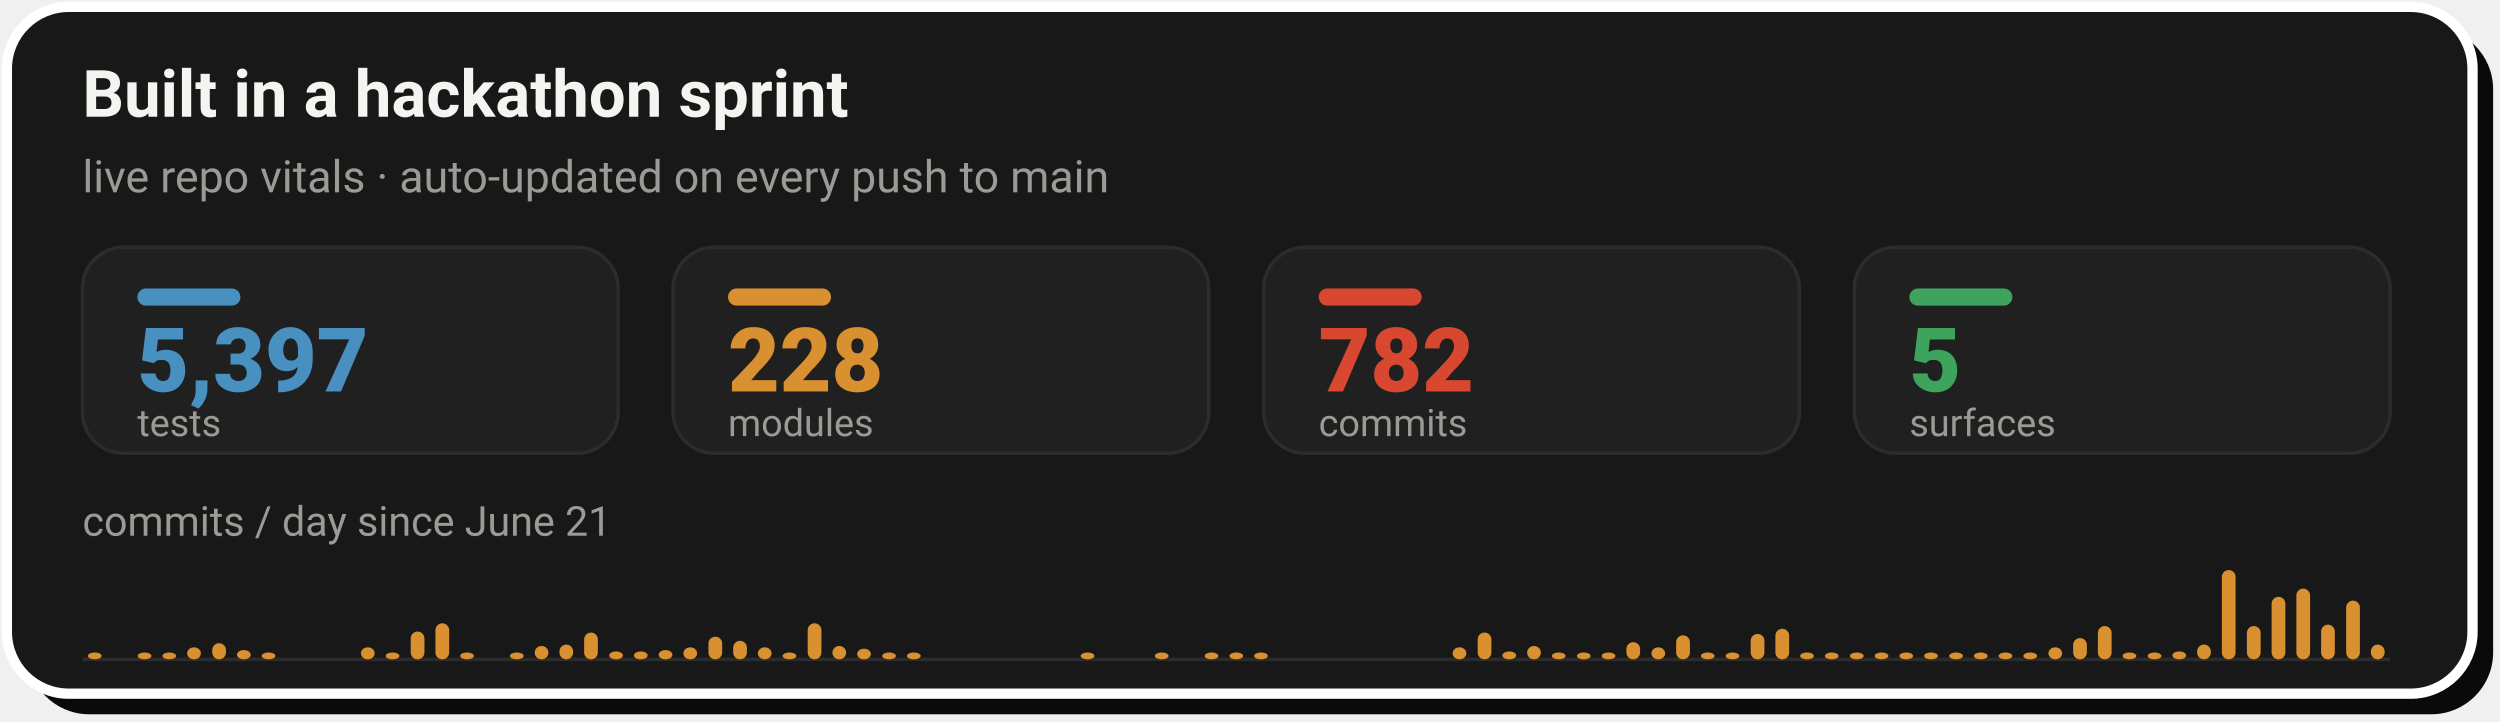
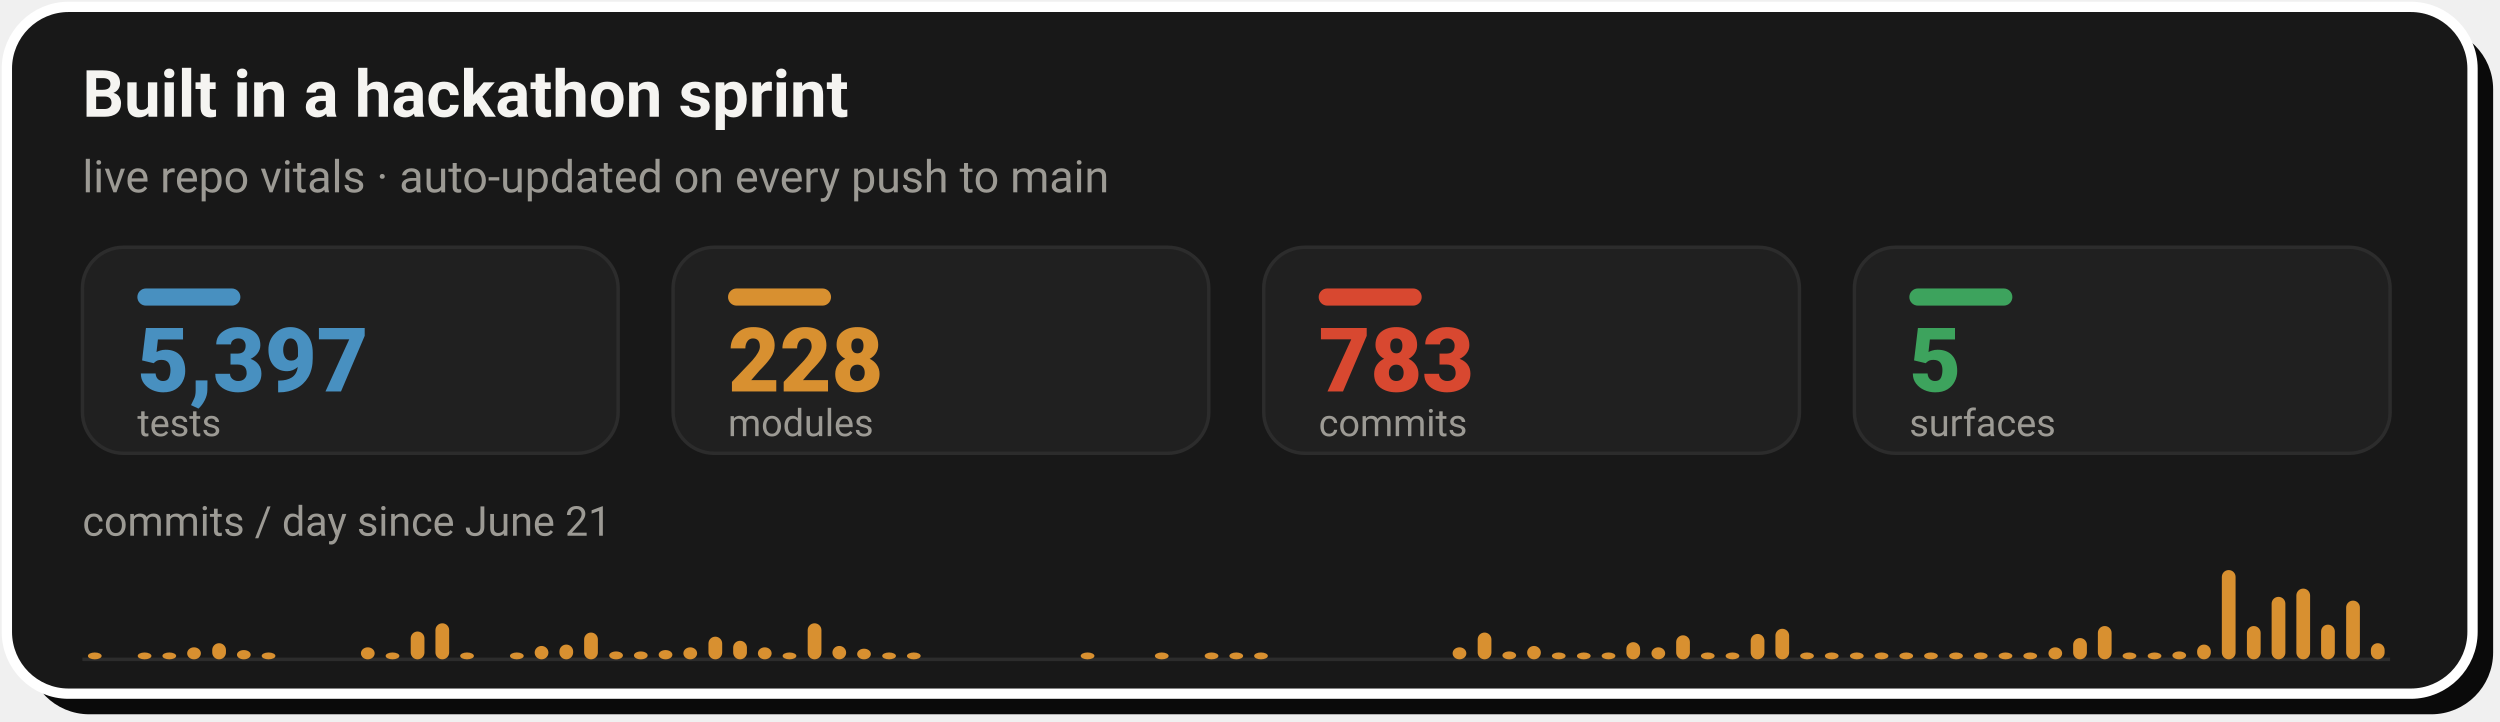
- <svg xmlns="http://www.w3.org/2000/svg" width="728" height="210" viewBox="0 0 728 210" role="img" aria-label="Live repo vitals: 5,397 tests, 228 modules, 782 commits across 5 surfaces, with a commits-per-day sprint velocity chart since June 21">
+ <svg xmlns="http://www.w3.org/2000/svg" width="728" height="210" viewBox="0 0 728 210" role="img" aria-label="Live repo vitals: 5,397 tests, 228 modules, 783 commits across 5 surfaces, with a commits-per-day sprint velocity chart since June 21">
  <rect x="8" y="8" width="718" height="200" rx="18" fill="#0A0A0A" />
  <rect x="2" y="2" width="718" height="200" rx="18" fill="#181818" stroke="#FFFFFF" stroke-width="3" />
  <text x="24" y="34" font-family="-apple-system,'Segoe UI',Roboto,Helvetica,Arial,sans-serif" font-size="19" font-weight="700" fill="#F5F4F1">Built in a hackathon sprint</text>
  <text x="24" y="56" font-family="-apple-system,'Segoe UI',Roboto,Helvetica,Arial,sans-serif" font-size="13" fill="#9C9A94">live repo vitals · auto-updated on every push to main</text>
  <rect x="24.0" y="72" width="156.0" height="60" rx="12" fill="#202020" stroke="#2C2C2C" stroke-width="1" />
  <rect x="40.0" y="84" width="30" height="5" rx="2.5" fill="#4890C0" />
  <text x="40.0" y="114" font-family="-apple-system,'Segoe UI',Roboto,Helvetica,Arial,sans-serif" font-size="26" font-weight="800" fill="#4890C0">5,397</text>
  <text x="40.0" y="127" font-family="-apple-system,'Segoe UI',Roboto,Helvetica,Arial,sans-serif" font-size="11" fill="#9C9A94">tests</text>
  <rect x="196.0" y="72" width="156.0" height="60" rx="12" fill="#202020" stroke="#2C2C2C" stroke-width="1" />
  <rect x="212.0" y="84" width="30" height="5" rx="2.5" fill="#D89030" />
  <text x="212.0" y="114" font-family="-apple-system,'Segoe UI',Roboto,Helvetica,Arial,sans-serif" font-size="26" font-weight="800" fill="#D89030">228</text>
  <text x="212.0" y="127" font-family="-apple-system,'Segoe UI',Roboto,Helvetica,Arial,sans-serif" font-size="11" fill="#9C9A94">modules</text>
  <rect x="368.0" y="72" width="156.0" height="60" rx="12" fill="#202020" stroke="#2C2C2C" stroke-width="1" />
  <rect x="384.0" y="84" width="30" height="5" rx="2.5" fill="#D84830" />
-   <text x="384.0" y="114" font-family="-apple-system,'Segoe UI',Roboto,Helvetica,Arial,sans-serif" font-size="26" font-weight="800" fill="#D84830">782</text>
+   <text x="384.0" y="114" font-family="-apple-system,'Segoe UI',Roboto,Helvetica,Arial,sans-serif" font-size="26" font-weight="800" fill="#D84830">783</text>
  <text x="384.0" y="127" font-family="-apple-system,'Segoe UI',Roboto,Helvetica,Arial,sans-serif" font-size="11" fill="#9C9A94">commits</text>
  <rect x="540.0" y="72" width="156.0" height="60" rx="12" fill="#202020" stroke="#2C2C2C" stroke-width="1" />
  <rect x="556.0" y="84" width="30" height="5" rx="2.5" fill="#3DA35D" />
  <text x="556.0" y="114" font-family="-apple-system,'Segoe UI',Roboto,Helvetica,Arial,sans-serif" font-size="26" font-weight="800" fill="#3DA35D">5</text>
  <text x="556.0" y="127" font-family="-apple-system,'Segoe UI',Roboto,Helvetica,Arial,sans-serif" font-size="11" fill="#9C9A94">surfaces</text>
  <text x="24" y="156" font-family="-apple-system,'Segoe UI',Roboto,Helvetica,Arial,sans-serif" font-size="12" fill="#9C9A94">commits / day since June 21</text>
  <line x1="24.0" y1="192" x2="696.0" y2="192" stroke="#2C2C2C" stroke-width="1" />
  <rect x="25.6" y="190.0" width="4.0" height="2.0" rx="2" fill="#D89030" />
  <rect x="40.1" y="190.0" width="4.0" height="2.0" rx="2" fill="#D89030" />
  <rect x="47.3" y="190.0" width="4.0" height="2.0" rx="2" fill="#D89030" />
  <rect x="54.5" y="188.5" width="4.0" height="3.5" rx="2" fill="#D89030" />
  <rect x="61.8" y="187.3" width="4.0" height="4.7" rx="2" fill="#D89030" />
  <rect x="69.0" y="189.3" width="4.0" height="2.7" rx="2" fill="#D89030" />
  <rect x="76.2" y="190.0" width="4.0" height="2.0" rx="2" fill="#D89030" />
  <rect x="105.1" y="188.5" width="4.0" height="3.5" rx="2" fill="#D89030" />
  <rect x="112.3" y="190.0" width="4.0" height="2.0" rx="2" fill="#D89030" />
  <rect x="119.6" y="183.9" width="4.0" height="8.1" rx="2" fill="#D89030" />
  <rect x="126.8" y="181.5" width="4.0" height="10.5" rx="2" fill="#D89030" />
  <rect x="134.0" y="190.0" width="4.0" height="2.0" rx="2" fill="#D89030" />
  <rect x="148.5" y="190.0" width="4.0" height="2.0" rx="2" fill="#D89030" />
  <rect x="155.7" y="188.1" width="4.0" height="3.9" rx="2" fill="#D89030" />
  <rect x="162.9" y="187.7" width="4.0" height="4.3" rx="2" fill="#D89030" />
  <rect x="170.1" y="184.2" width="4.0" height="7.8" rx="2" fill="#D89030" />
  <rect x="177.4" y="189.7" width="4.0" height="2.3" rx="2" fill="#D89030" />
  <rect x="184.6" y="189.7" width="4.0" height="2.3" rx="2" fill="#D89030" />
  <rect x="191.8" y="189.3" width="4.0" height="2.7" rx="2" fill="#D89030" />
  <rect x="199.0" y="188.5" width="4.0" height="3.5" rx="2" fill="#D89030" />
  <rect x="206.3" y="185.4" width="4.0" height="6.6" rx="2" fill="#D89030" />
  <rect x="213.5" y="186.6" width="4.0" height="5.4" rx="2" fill="#D89030" />
  <rect x="220.7" y="188.5" width="4.0" height="3.5" rx="2" fill="#D89030" />
  <rect x="227.9" y="190.0" width="4.0" height="2.0" rx="2" fill="#D89030" />
  <rect x="235.2" y="181.5" width="4.0" height="10.5" rx="2" fill="#D89030" />
  <rect x="242.4" y="188.1" width="4.0" height="3.9" rx="2" fill="#D89030" />
  <rect x="249.6" y="188.9" width="4.0" height="3.1" rx="2" fill="#D89030" />
  <rect x="256.9" y="190.0" width="4.0" height="2.0" rx="2" fill="#D89030" />
  <rect x="264.1" y="190.0" width="4.0" height="2.0" rx="2" fill="#D89030" />
  <rect x="314.7" y="190.0" width="4.0" height="2.0" rx="2" fill="#D89030" />
  <rect x="336.3" y="190.0" width="4.0" height="2.0" rx="2" fill="#D89030" />
  <rect x="350.8" y="190.0" width="4.0" height="2.0" rx="2" fill="#D89030" />
  <rect x="358.0" y="190.0" width="4.0" height="2.0" rx="2" fill="#D89030" />
  <rect x="365.2" y="190.0" width="4.0" height="2.0" rx="2" fill="#D89030" />
  <rect x="423.0" y="188.5" width="4.0" height="3.5" rx="2" fill="#D89030" />
  <rect x="430.3" y="184.2" width="4.0" height="7.8" rx="2" fill="#D89030" />
  <rect x="437.5" y="189.7" width="4.0" height="2.3" rx="2" fill="#D89030" />
  <rect x="444.7" y="188.1" width="4.0" height="3.9" rx="2" fill="#D89030" />
  <rect x="451.9" y="190.0" width="4.0" height="2.0" rx="2" fill="#D89030" />
  <rect x="459.2" y="190.0" width="4.0" height="2.0" rx="2" fill="#D89030" />
  <rect x="466.4" y="190.0" width="4.0" height="2.0" rx="2" fill="#D89030" />
  <rect x="473.6" y="187.0" width="4.0" height="5.0" rx="2" fill="#D89030" />
  <rect x="480.9" y="188.5" width="4.0" height="3.5" rx="2" fill="#D89030" />
  <rect x="488.1" y="185.0" width="4.0" height="7.0" rx="2" fill="#D89030" />
  <rect x="495.3" y="190.0" width="4.0" height="2.0" rx="2" fill="#D89030" />
  <rect x="502.5" y="190.0" width="4.0" height="2.0" rx="2" fill="#D89030" />
  <rect x="509.8" y="184.6" width="4.0" height="7.4" rx="2" fill="#D89030" />
  <rect x="517.0" y="183.1" width="4.0" height="8.9" rx="2" fill="#D89030" />
  <rect x="524.2" y="190.0" width="4.0" height="2.0" rx="2" fill="#D89030" />
  <rect x="531.4" y="190.0" width="4.0" height="2.0" rx="2" fill="#D89030" />
  <rect x="538.7" y="190.0" width="4.0" height="2.0" rx="2" fill="#D89030" />
  <rect x="545.9" y="190.0" width="4.0" height="2.0" rx="2" fill="#D89030" />
  <rect x="553.1" y="190.0" width="4.0" height="2.0" rx="2" fill="#D89030" />
  <rect x="560.3" y="190.0" width="4.0" height="2.0" rx="2" fill="#D89030" />
  <rect x="567.6" y="190.0" width="4.0" height="2.0" rx="2" fill="#D89030" />
  <rect x="574.8" y="190.0" width="4.0" height="2.0" rx="2" fill="#D89030" />
  <rect x="582.0" y="190.0" width="4.0" height="2.0" rx="2" fill="#D89030" />
  <rect x="589.2" y="190.0" width="4.0" height="2.0" rx="2" fill="#D89030" />
  <rect x="596.5" y="188.5" width="4.0" height="3.5" rx="2" fill="#D89030" />
  <rect x="603.7" y="185.8" width="4.0" height="6.2" rx="2" fill="#D89030" />
  <rect x="610.9" y="182.3" width="4.0" height="9.7" rx="2" fill="#D89030" />
  <rect x="618.1" y="190.0" width="4.0" height="2.0" rx="2" fill="#D89030" />
  <rect x="625.4" y="190.0" width="4.0" height="2.0" rx="2" fill="#D89030" />
  <rect x="632.6" y="189.7" width="4.0" height="2.3" rx="2" fill="#D89030" />
  <rect x="639.8" y="187.7" width="4.0" height="4.3" rx="2" fill="#D89030" />
  <rect x="647.0" y="166.0" width="4.0" height="26.0" rx="2" fill="#D89030" />
  <rect x="654.3" y="182.3" width="4.0" height="9.7" rx="2" fill="#D89030" />
  <rect x="661.5" y="173.8" width="4.0" height="18.2" rx="2" fill="#D89030" />
  <rect x="668.7" y="171.4" width="4.0" height="20.6" rx="2" fill="#D89030" />
  <rect x="675.9" y="181.9" width="4.0" height="10.1" rx="2" fill="#D89030" />
  <rect x="683.2" y="174.9" width="4.0" height="17.1" rx="2" fill="#D89030" />
-   <rect x="690.4" y="187.7" width="4.0" height="4.3" rx="2" fill="#D89030" />
+   <rect x="690.4" y="187.3" width="4.0" height="4.7" rx="2" fill="#D89030" />
</svg>
